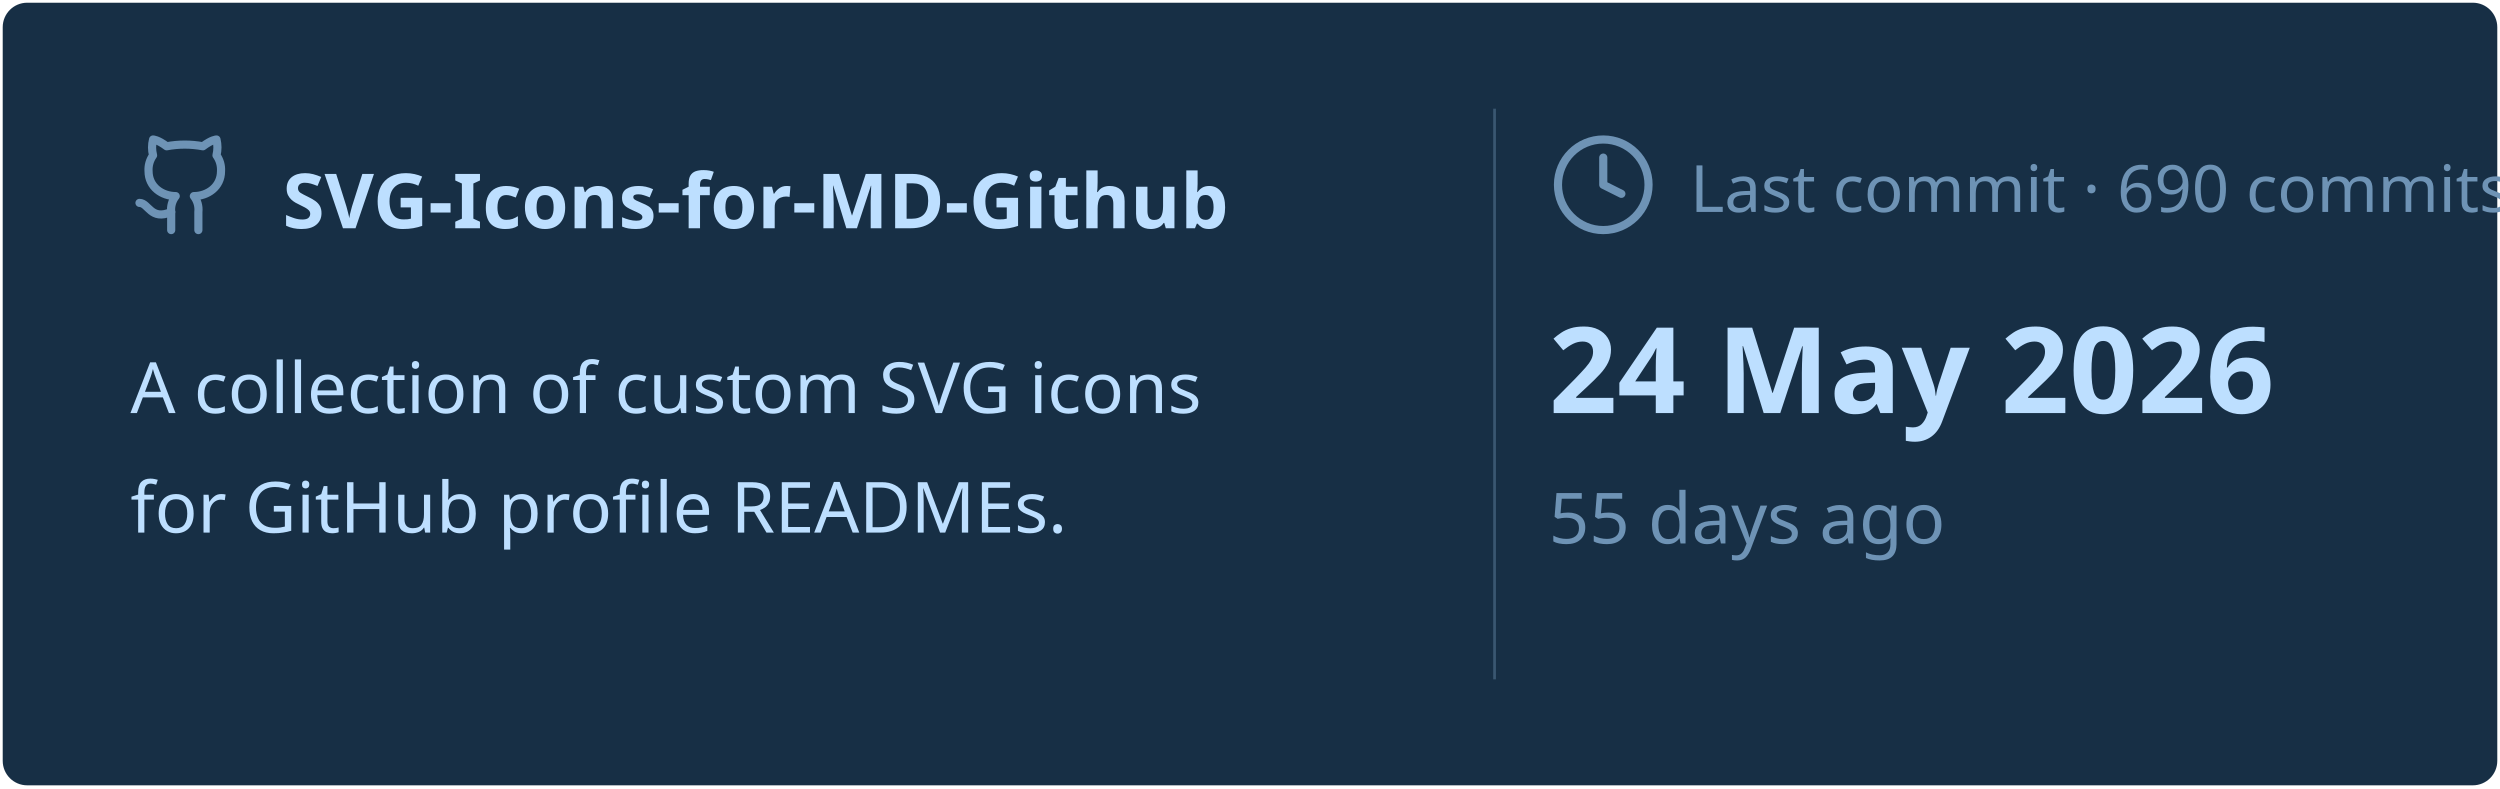
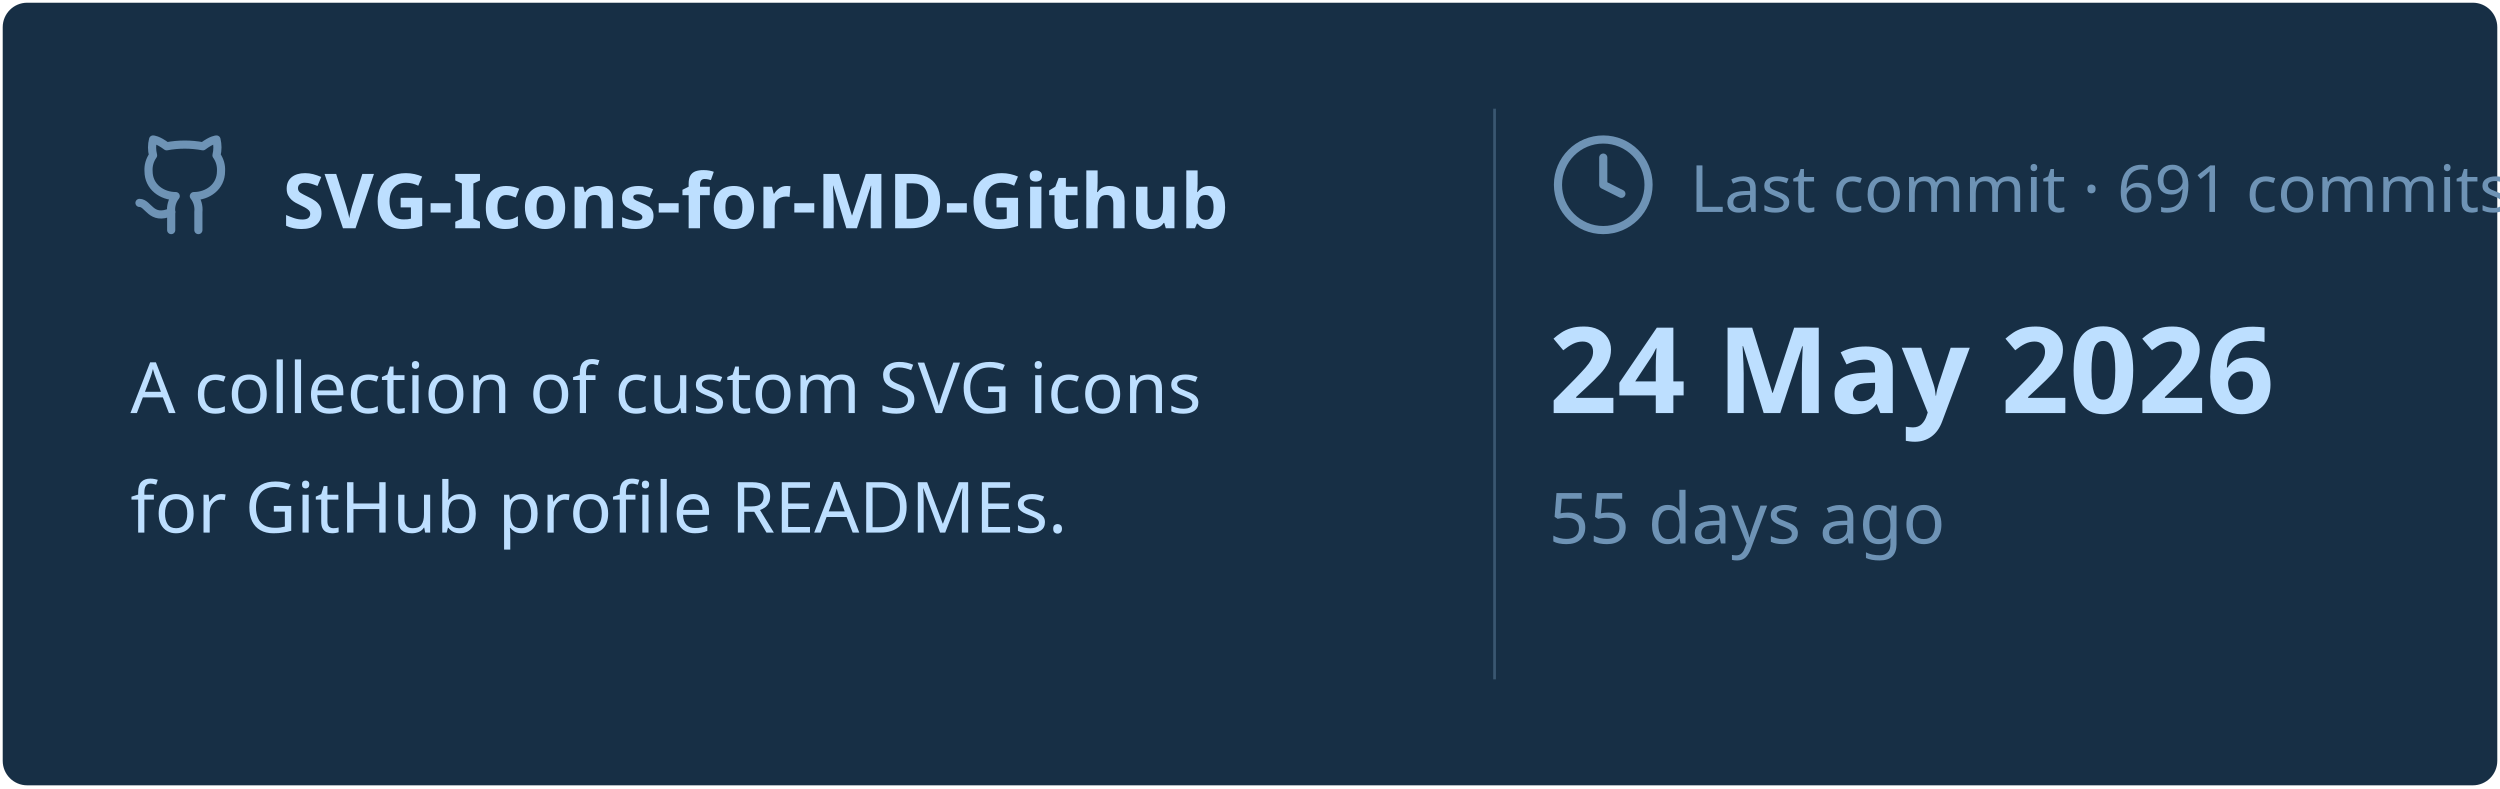
<svg xmlns="http://www.w3.org/2000/svg" viewBox="0 0 460 145" width="460px" height="145px">
  <rect stroke="#000000" stroke-opacity="0" fill="#172F45" rx="4.5" x="0.5" y="0.5" width="459" height="144" />
  <g transform="translate(24, 42)">
    <svg x="0" y="-18" width="20" height="20" viewBox="0 0 24 24" fill="none" stroke="#6E93B5" stroke-width="1.8" stroke-linecap="round" stroke-linejoin="round">
      <path d="M15 22v-4a4.8 4.8 0 0 0-1-3.5c3 0 6-2 6-5.5.08-1.25-.27-2.48-1-3.5.28-1.15.28-2.35 0-3.5 0 0-1 0-3 1.5-2.64-.5-5.36-.5-8 0C6 2 5 2 5 2c-.3 1.15-.3 2.35 0 3.5A5.403 5.403 0 0 0 4 9c0 3.5 3 5.5 6 5.5-.39.49-.68 1.05-.85 1.65-.17.6-.22 1.23-.15 1.85v4" />
      <path d="M9 18c-4.51 2-5-2-7-2" />
    </svg>
    <text x="28" y="0" font-family="&quot;Segoe UI&quot;, Ubuntu, sans-serif" font-size="14" font-weight="700" fill="#BDDFFF">SVG-Icons-for-MD-Github</text>
  </g>
  <text x="24" y="76" font-family="&quot;Segoe UI&quot;, Ubuntu, sans-serif" font-size="13" font-weight="400" fill="#BDDFFF">A collection of custom SVG icons</text>
  <text x="24" y="98" font-family="&quot;Segoe UI&quot;, Ubuntu, sans-serif" font-size="13" font-weight="400" fill="#BDDFFF">for GitHub profile READMEs.</text>
  <line x1="275" y1="20" x2="275" y2="125" stroke="#6E93B5" stroke-width="0.5" stroke-opacity="0.4" />
  <svg x="285" y="24" width="20" height="20" viewBox="0 0 24 24" fill="none" stroke="#6E93B5" stroke-width="1.8" stroke-linecap="round" stroke-linejoin="round">
    <circle cx="12" cy="12" r="10" />
    <polyline points="12 6 12 12 16 14" />
  </svg>
-   <text x="311" y="39" font-family="&quot;Segoe UI&quot;, Ubuntu, sans-serif" font-size="12" font-weight="400" fill="#6E93B5">Last commit · 690 commits</text>
+   <text x="311" y="39" font-family="&quot;Segoe UI&quot;, Ubuntu, sans-serif" font-size="12" font-weight="400" fill="#6E93B5">Last commit · 691 commits</text>
  <text x="285" y="76" font-family="&quot;Segoe UI&quot;, Ubuntu, sans-serif" font-size="22" font-weight="700" fill="#BDDFFF">24 May 2026</text>
  <text x="285" y="100" font-family="&quot;Segoe UI&quot;, Ubuntu, sans-serif" font-size="13" font-weight="400" fill="#6E93B5">55 days ago</text>
</svg>
